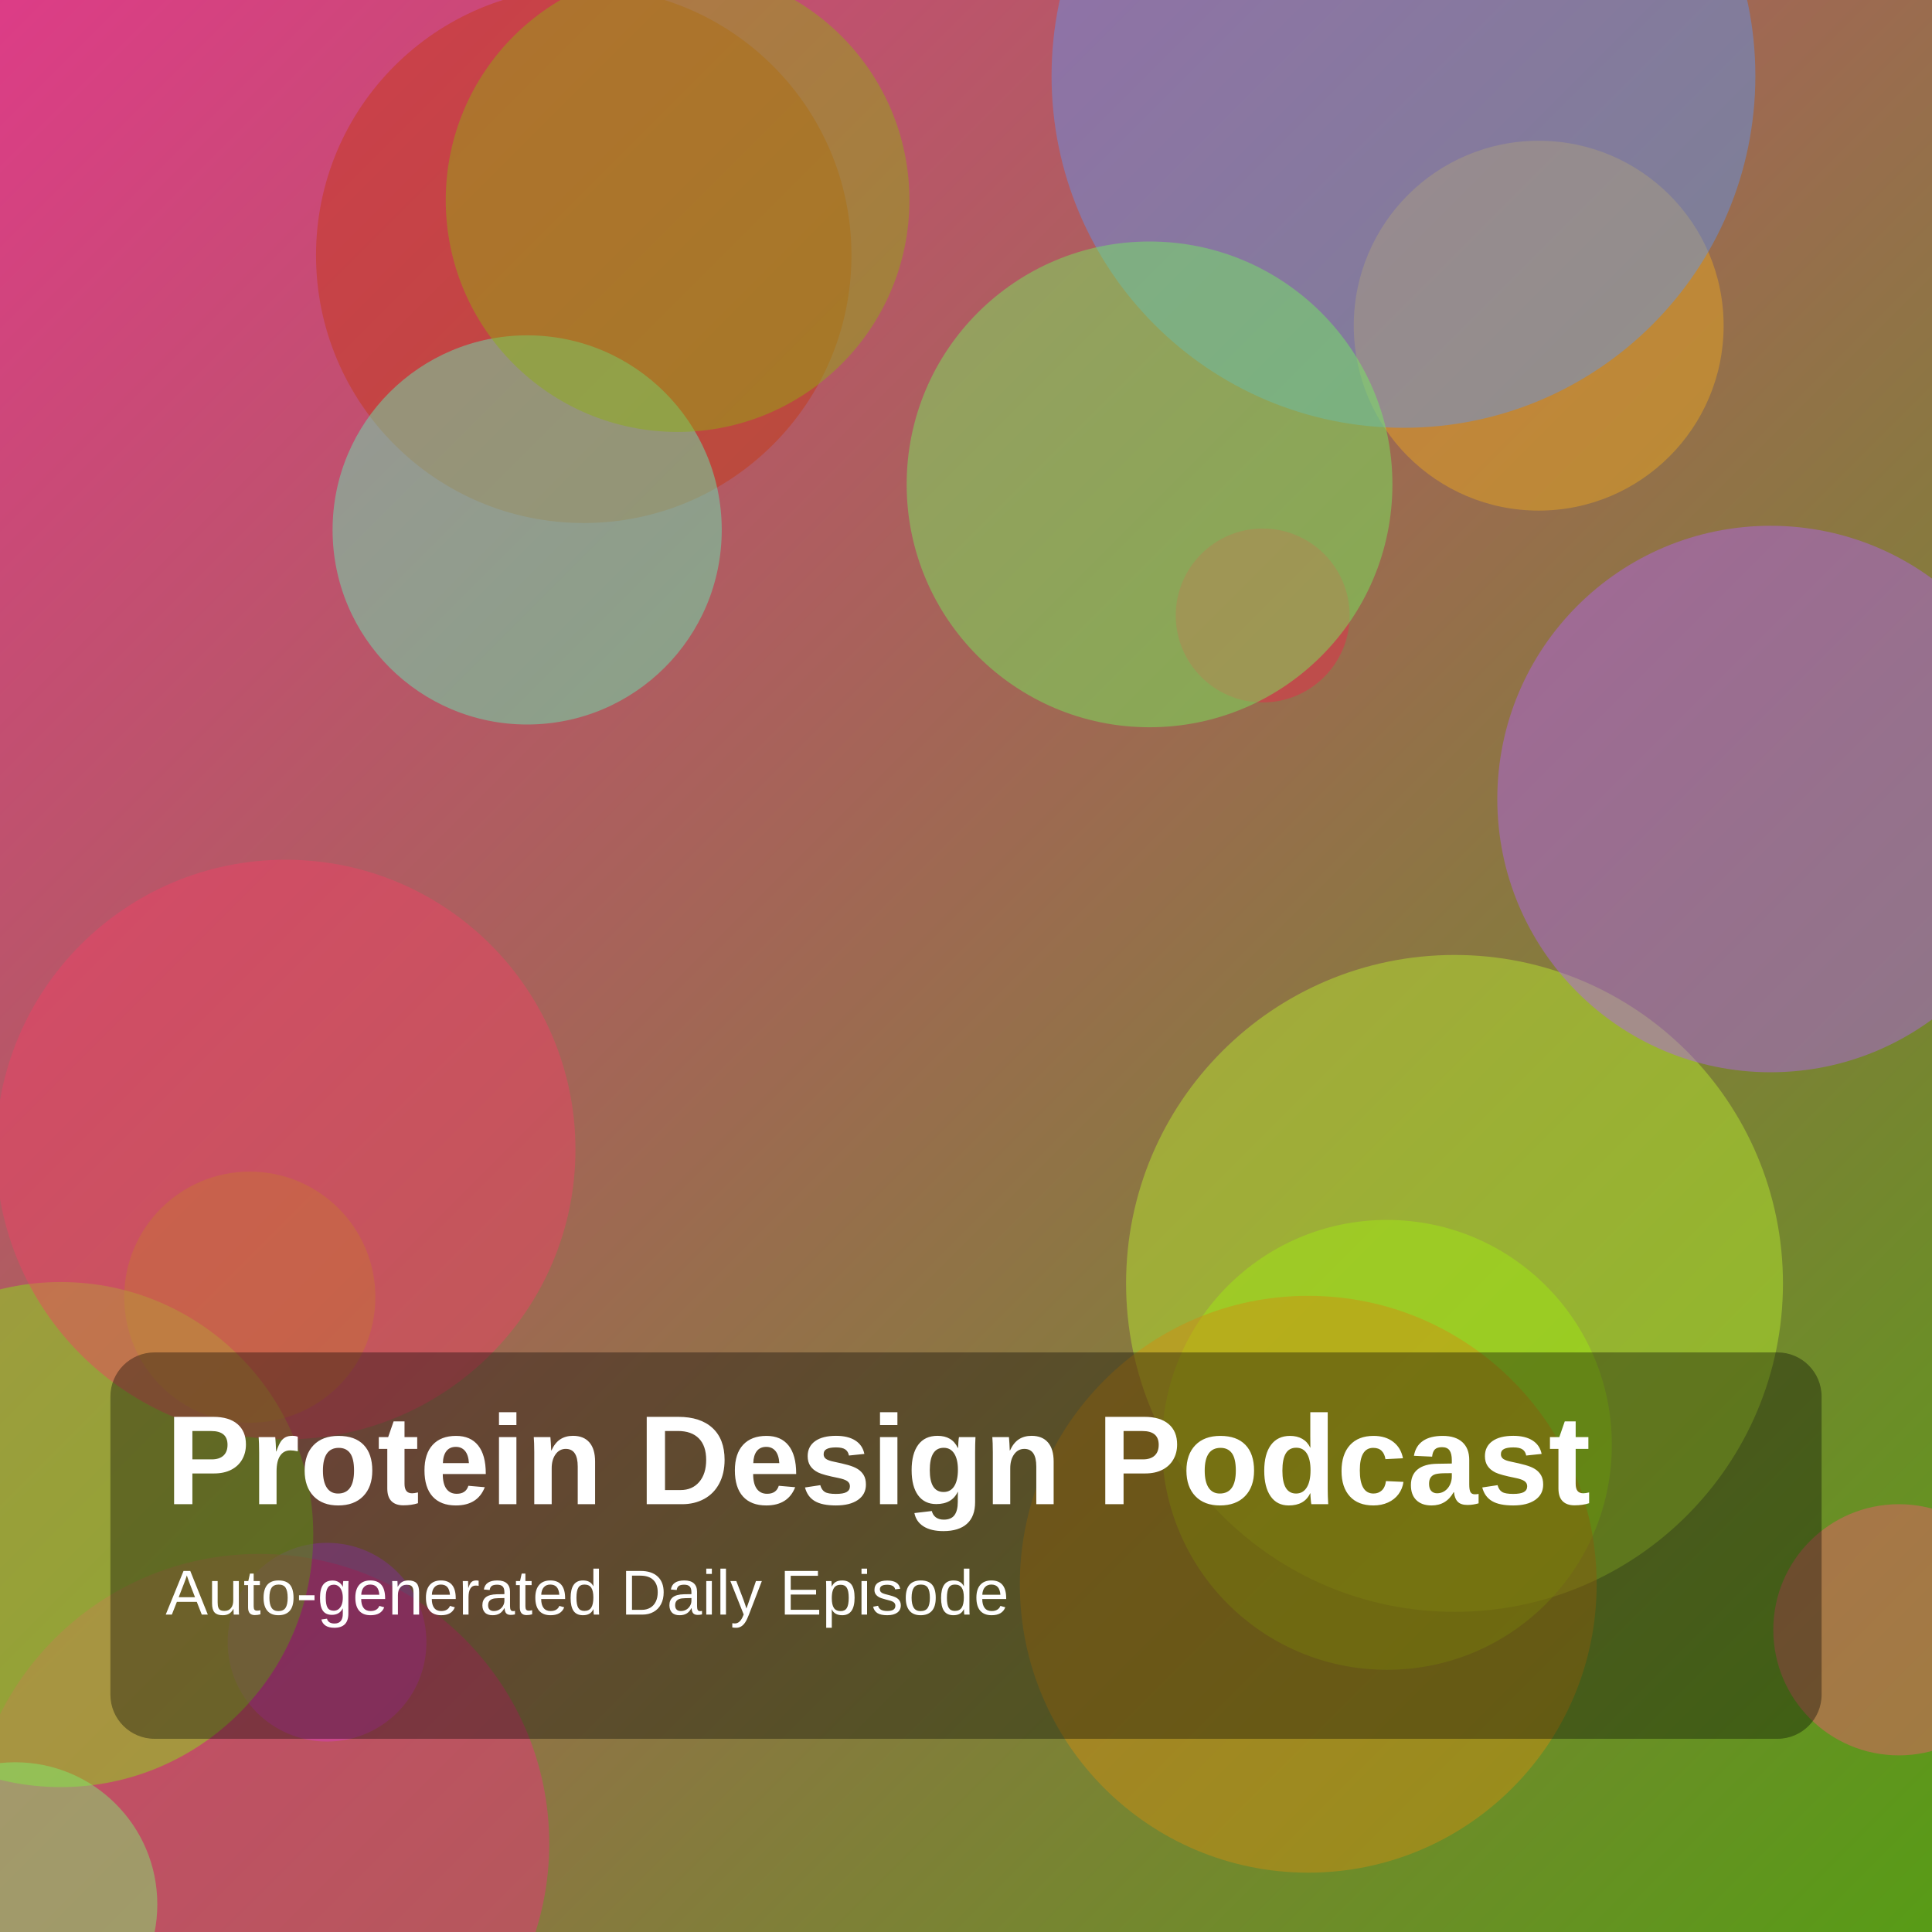
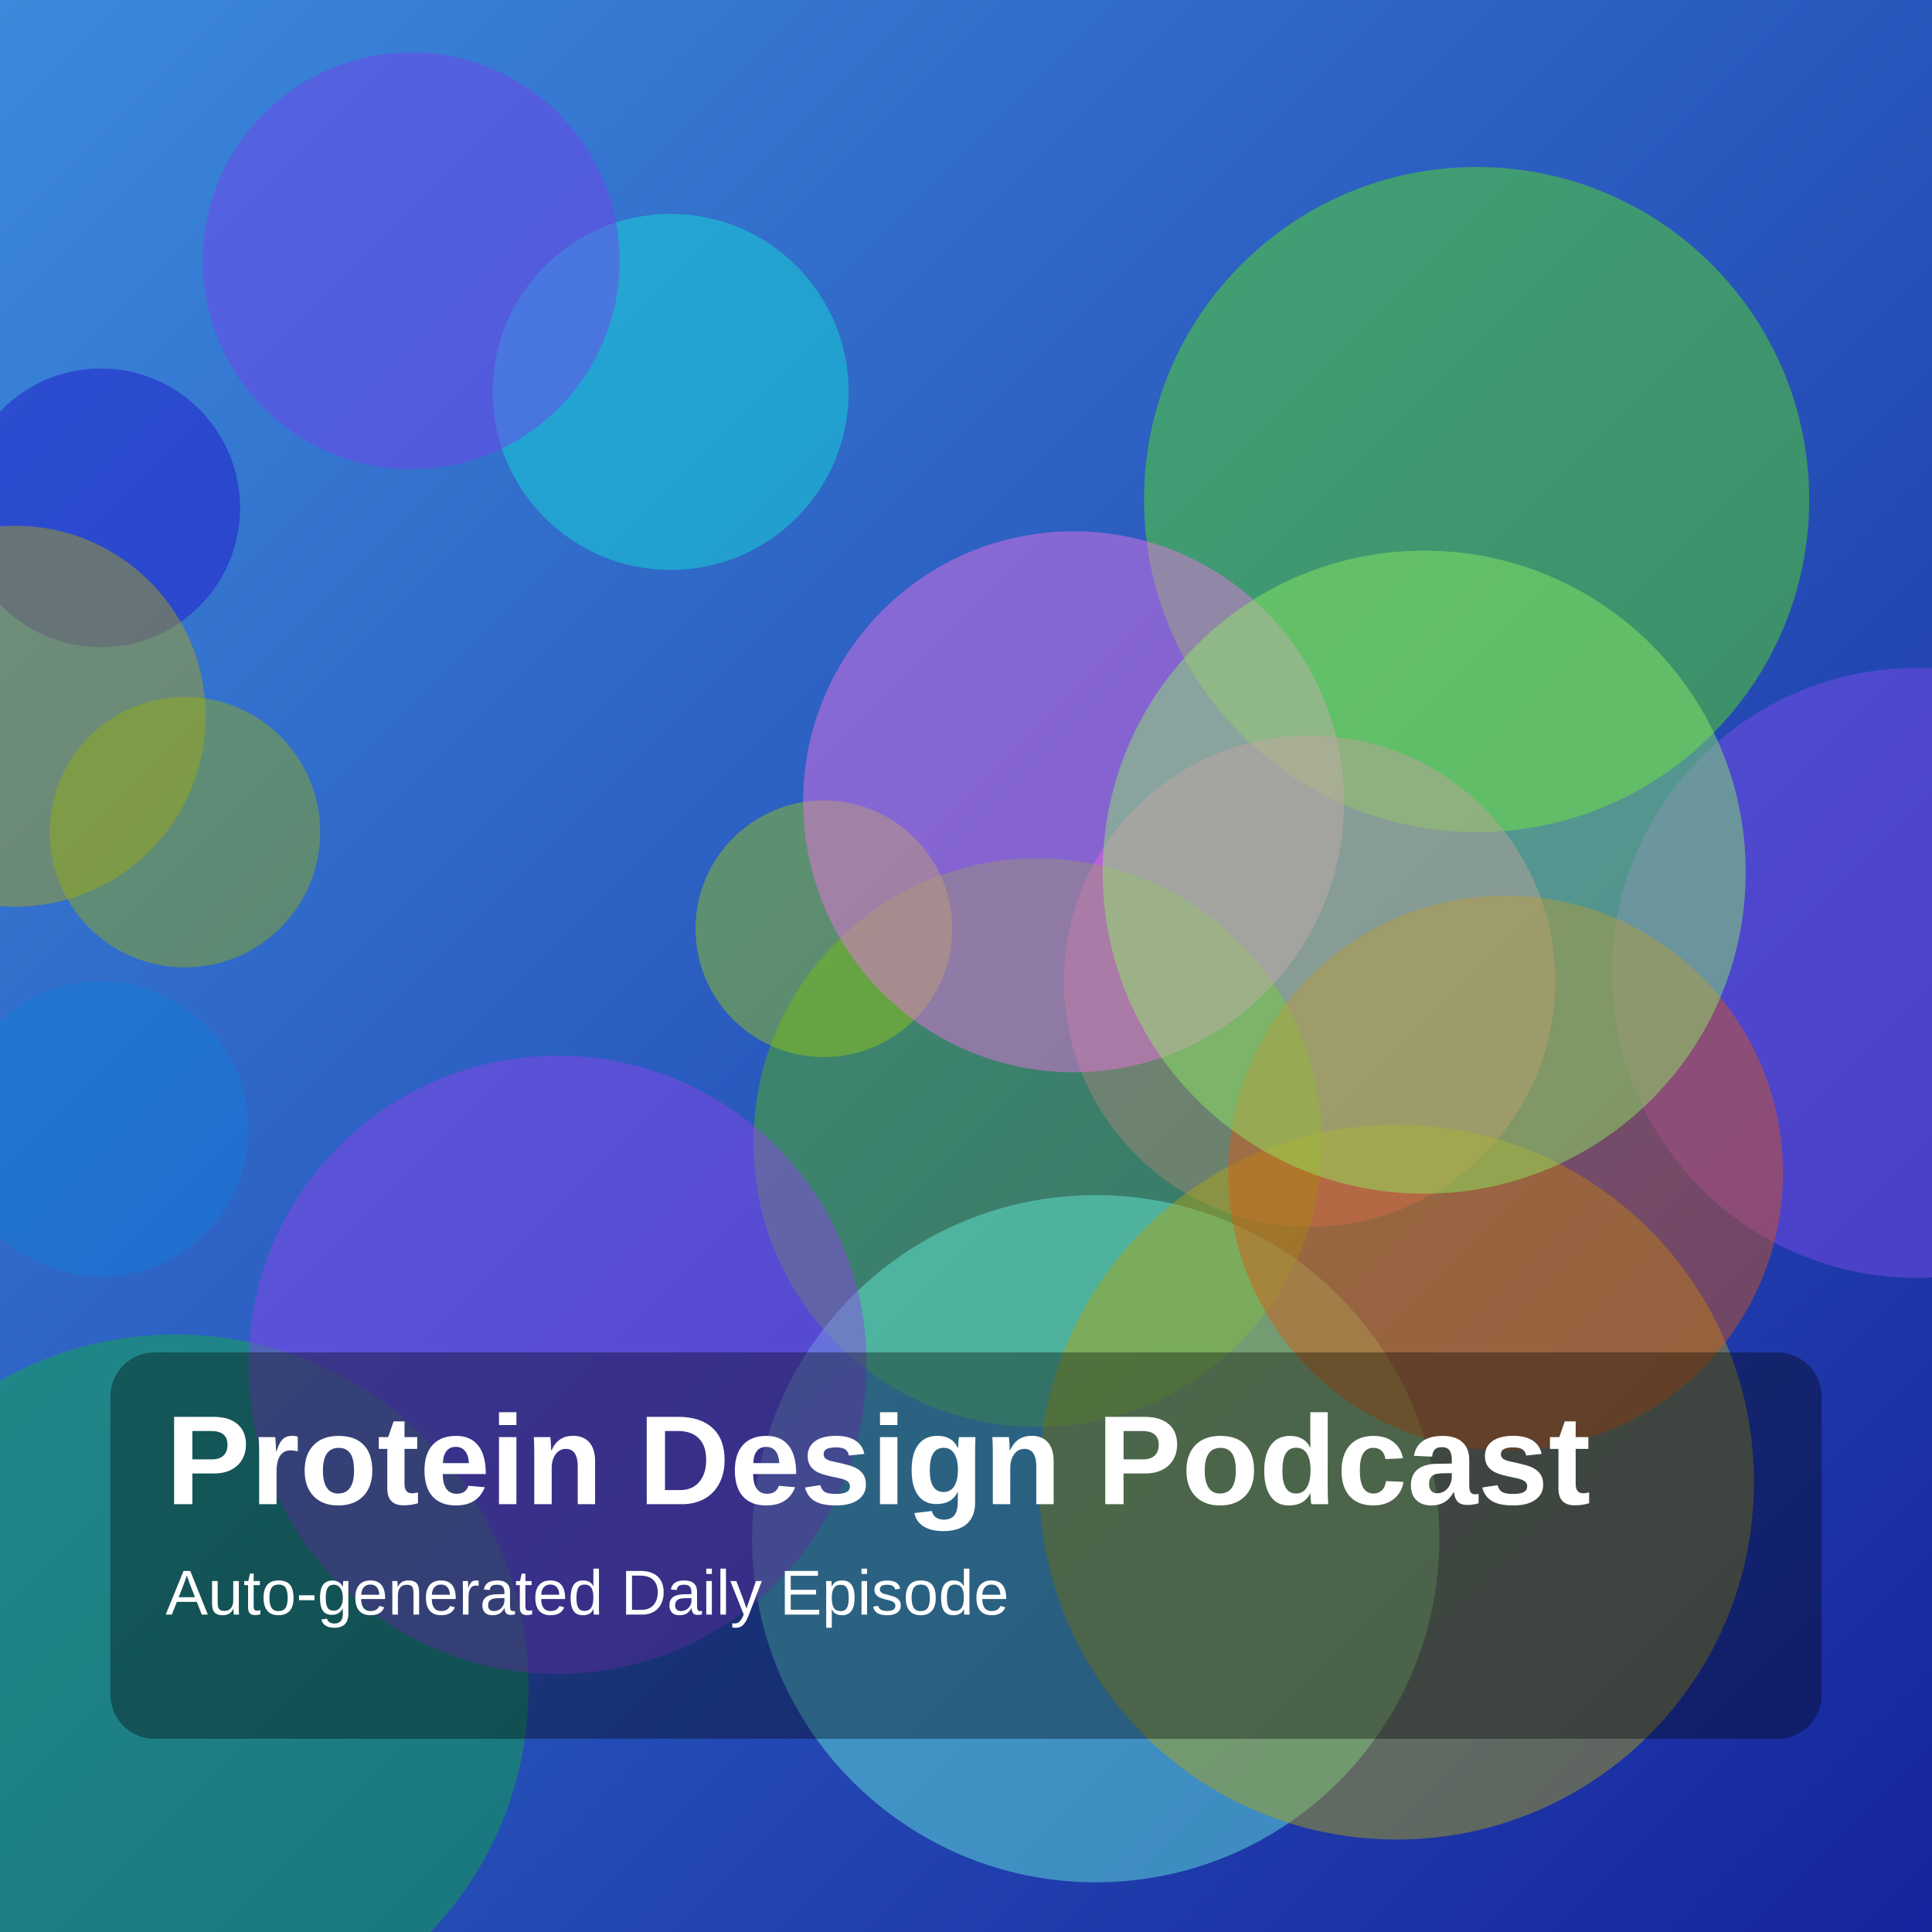
<svg xmlns="http://www.w3.org/2000/svg" width="1400" height="1400" viewBox="0 0 1400 1400">
  <defs>
    <linearGradient id="g" x1="0" y1="0" x2="1" y2="1">
-       <stop offset="0%" stop-color="hsl(332,70%,55%)" />
-       <stop offset="100%" stop-color="hsl(91,75%,35%)" />
+       <stop offset="0%" stop-color="hsl(211,70%,55%)" />
+       <stop offset="100%" stop-color="hsl(234,75%,35%)" />
    </linearGradient>
  </defs>
  <rect width="100%" height="100%" fill="url(#g)" />
-   <circle cx="237" cy="1190" r="72" fill="hsla(285,85%,61%,0.45)" />
-   <circle cx="188" cy="1336" r="210" fill="hsla(335,85%,56%,0.45)" />
-   <circle cx="1054" cy="930" r="238" fill="hsla(76,85%,56%,0.45)" />
-   <circle cx="181" cy="940" r="91" fill="hsla(57,85%,35%,0.45)" />
-   <circle cx="423" cy="185" r="194" fill="hsla(13,85%,42%,0.45)" />
-   <circle cx="915" cy="446" r="63" fill="hsla(349,85%,54%,0.45)" />
-   <circle cx="1283" cy="579" r="198" fill="hsla(272,85%,67%,0.45)" />
-   <circle cx="1115" cy="236" r="134" fill="hsla(40,85%,53%,0.45)" />
-   <circle cx="1005" cy="1047" r="163" fill="hsla(81,85%,50%,0.45)" />
-   <circle cx="44" cy="1112" r="183" fill="hsla(88,85%,50%,0.45)" />
-   <circle cx="948" cy="1148" r="209" fill="hsla(38,85%,45%,0.45)" />
-   <circle cx="11" cy="1380" r="103" fill="hsla(115,85%,70%,0.45)" />
-   <circle cx="382" cy="384" r="141" fill="hsla(157,85%,67%,0.45)" />
-   <circle cx="1017" cy="55" r="255" fill="hsla(218,85%,66%,0.45)" />
-   <circle cx="491" cy="145" r="168" fill="hsla(72,85%,37%,0.45)" />
-   <circle cx="1376" cy="1181" r="91" fill="hsla(350,85%,65%,0.45)" />
-   <circle cx="833" cy="351" r="176" fill="hsla(111,85%,66%,0.45)" />
-   <circle cx="207" cy="833" r="210" fill="hsla(348,85%,60%,0.45)" />
+   <circle cx="1070" cy="362" r="241" fill="hsla(100,85%,49%,0.45)" />
+   <circle cx="949" cy="711" r="178" fill="hsla(315,85%,66%,0.45)" />
+   <circle cx="752" cy="828" r="206" fill="hsla(95,85%,39%,0.45)" />
+   <circle cx="794" cy="1115" r="249" fill="hsla(171,85%,68%,0.45)" />
+   <circle cx="1012" cy="1074" r="259" fill="hsla(56,85%,38%,0.45)" />
+   <circle cx="73" cy="368" r="101" fill="hsla(244,85%,43%,0.45)" />
+   <circle cx="1389" cy="705" r="221" fill="hsla(260,85%,62%,0.45)" />
+   <circle cx="597" cy="673" r="93" fill="hsla(76,85%,43%,0.45)" />
+   <circle cx="11" cy="519" r="138" fill="hsla(57,85%,37%,0.45)" />
+   <circle cx="1091" cy="850" r="201" fill="hsla(21,85%,46%,0.45)" />
+   <circle cx="127" cy="1223" r="256" fill="hsla(138,85%,37%,0.45)" />
+   <circle cx="404" cy="989" r="224" fill="hsla(267,85%,60%,0.45)" />
+   <circle cx="778" cy="581" r="196" fill="hsla(305,85%,70%,0.45)" />
+   <circle cx="486" cy="284" r="129" fill="hsla(177,85%,48%,0.45)" />
+   <circle cx="1032" cy="632" r="233" fill="hsla(102,85%,67%,0.45)" />
+   <circle cx="134" cy="603" r="98" fill="hsla(69,85%,37%,0.45)" />
+   <circle cx="298" cy="189" r="151" fill="hsla(259,85%,59%,0.45)" />
+   <circle cx="73" cy="818" r="107" fill="hsla(208,85%,46%,0.45)" />
  <rect x="80" y="980" width="1240" height="280" rx="32" fill="rgba(0,0,0,0.35)" />
  <text x="120" y="1090" fill="white" font-size="92" font-family="Arial, Helvetica, sans-serif" font-weight="700">Protein Design Podcast</text>
  <text x="120" y="1170" fill="white" font-size="46" font-family="Arial, Helvetica, sans-serif">Auto-generated Daily Episode</text>
</svg>
